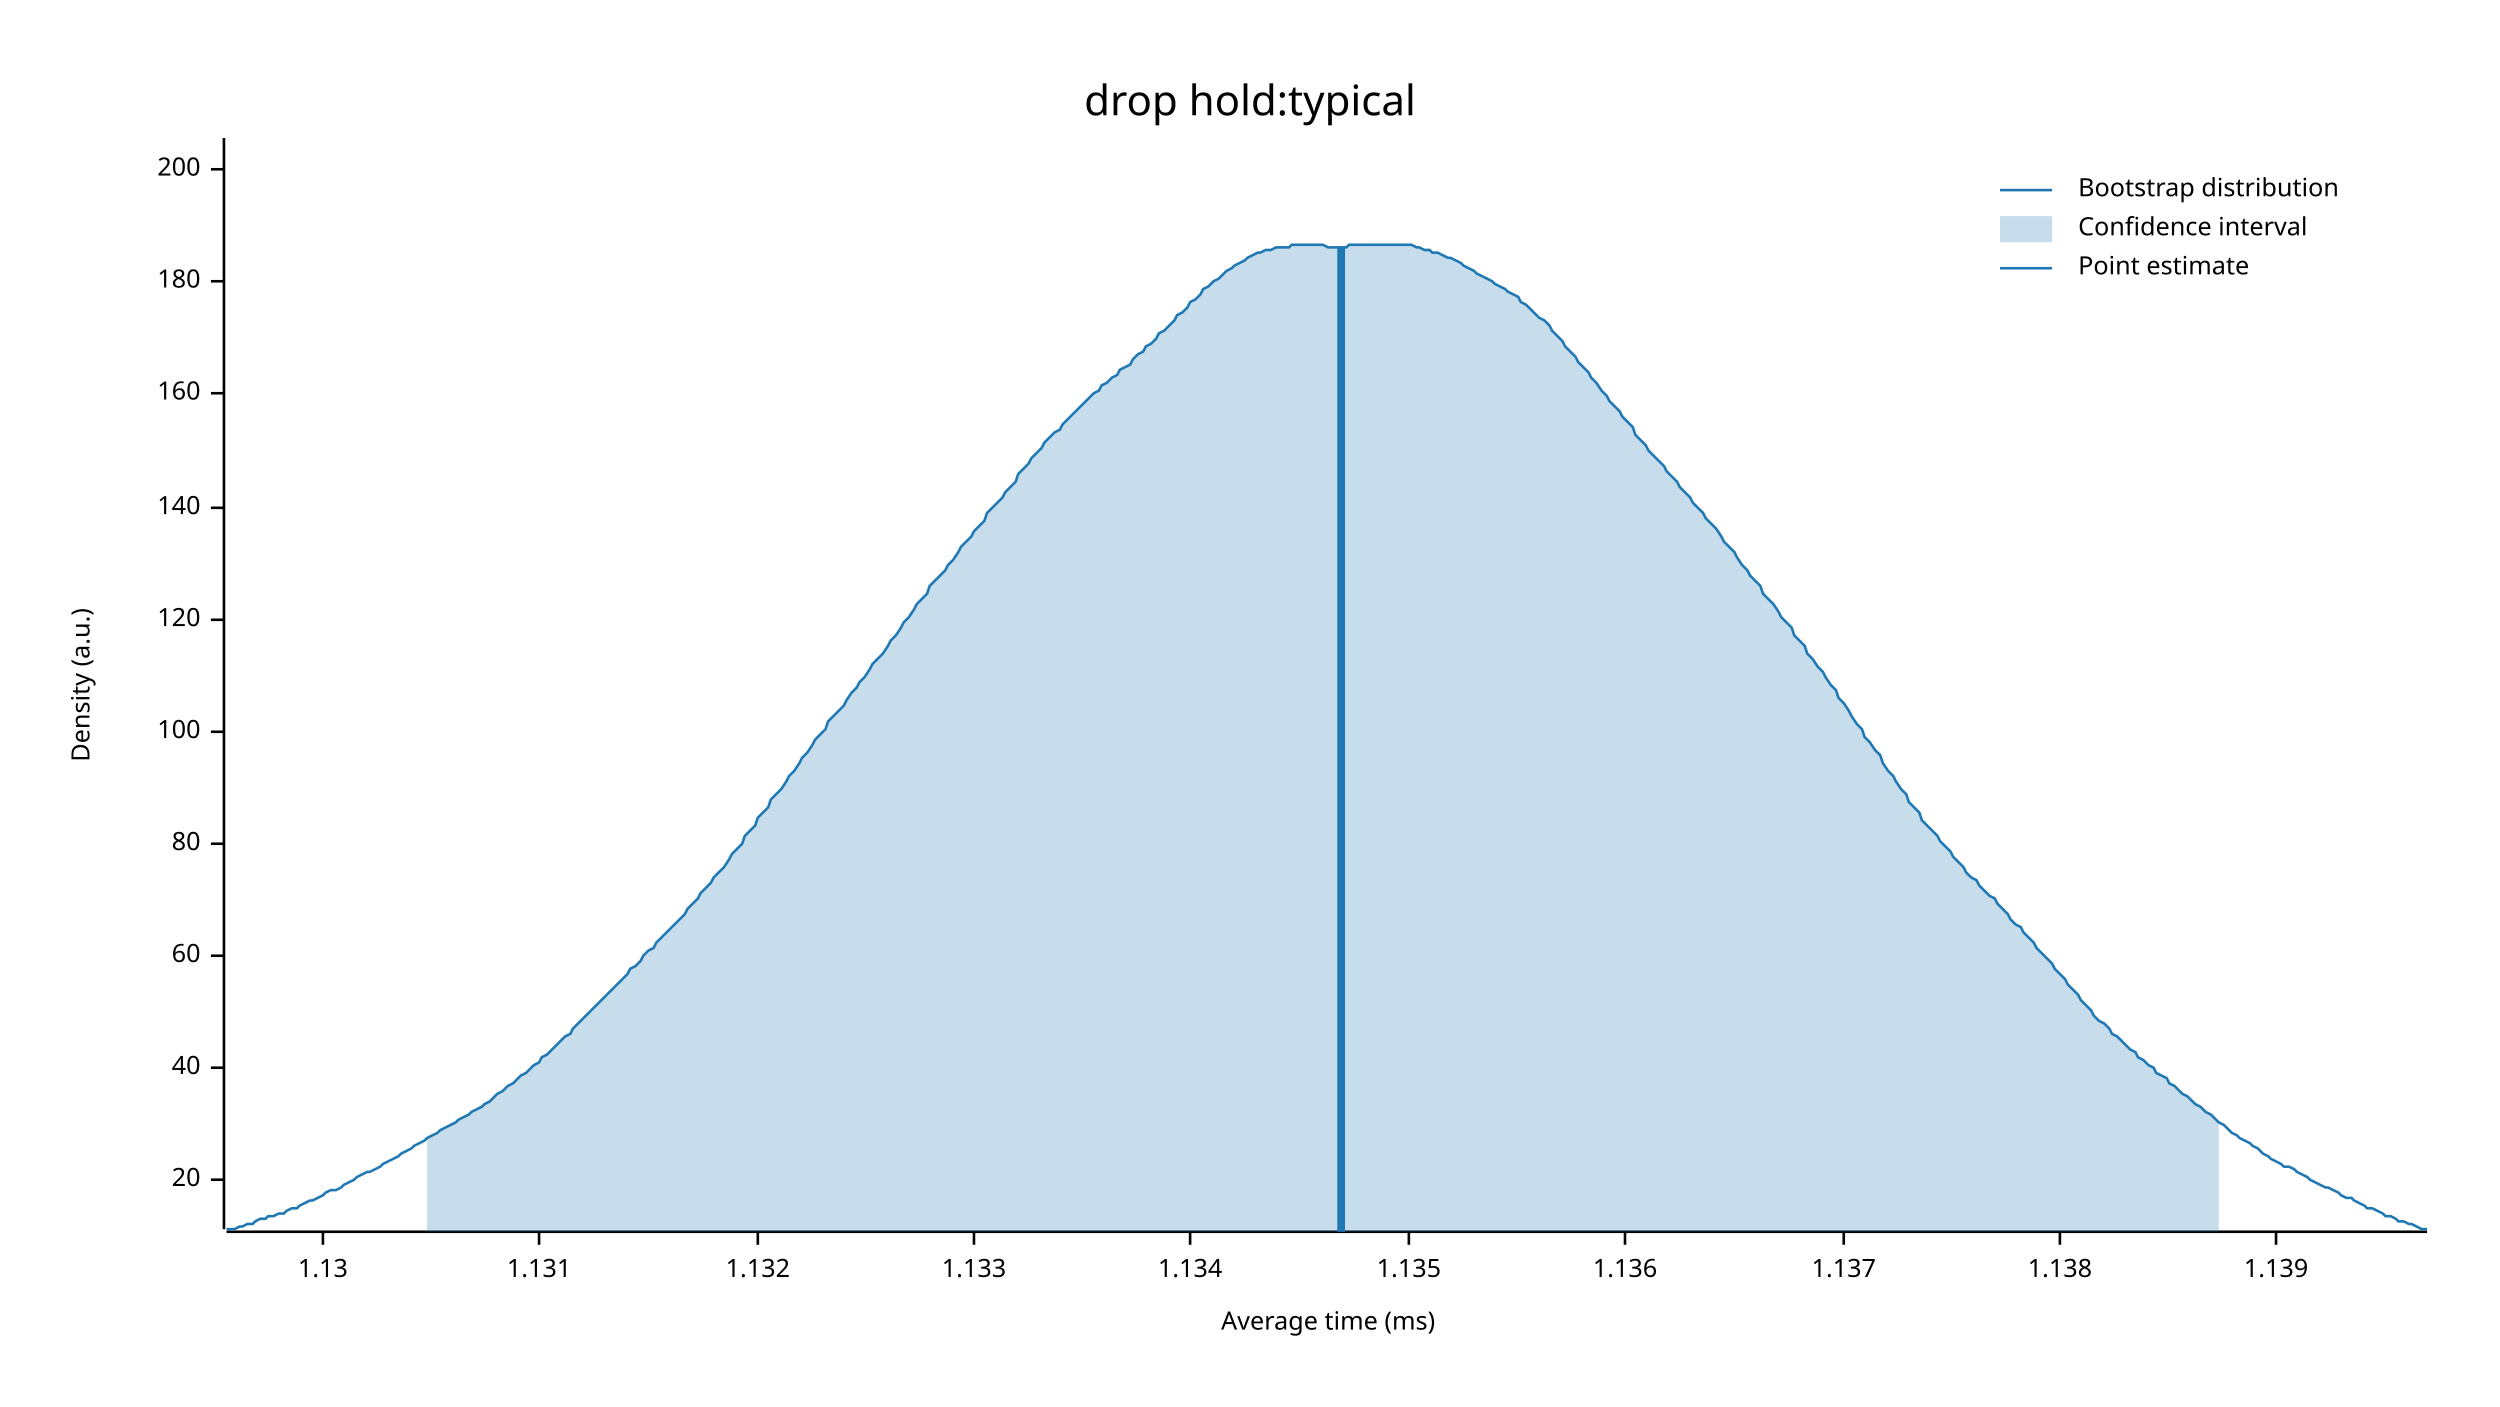
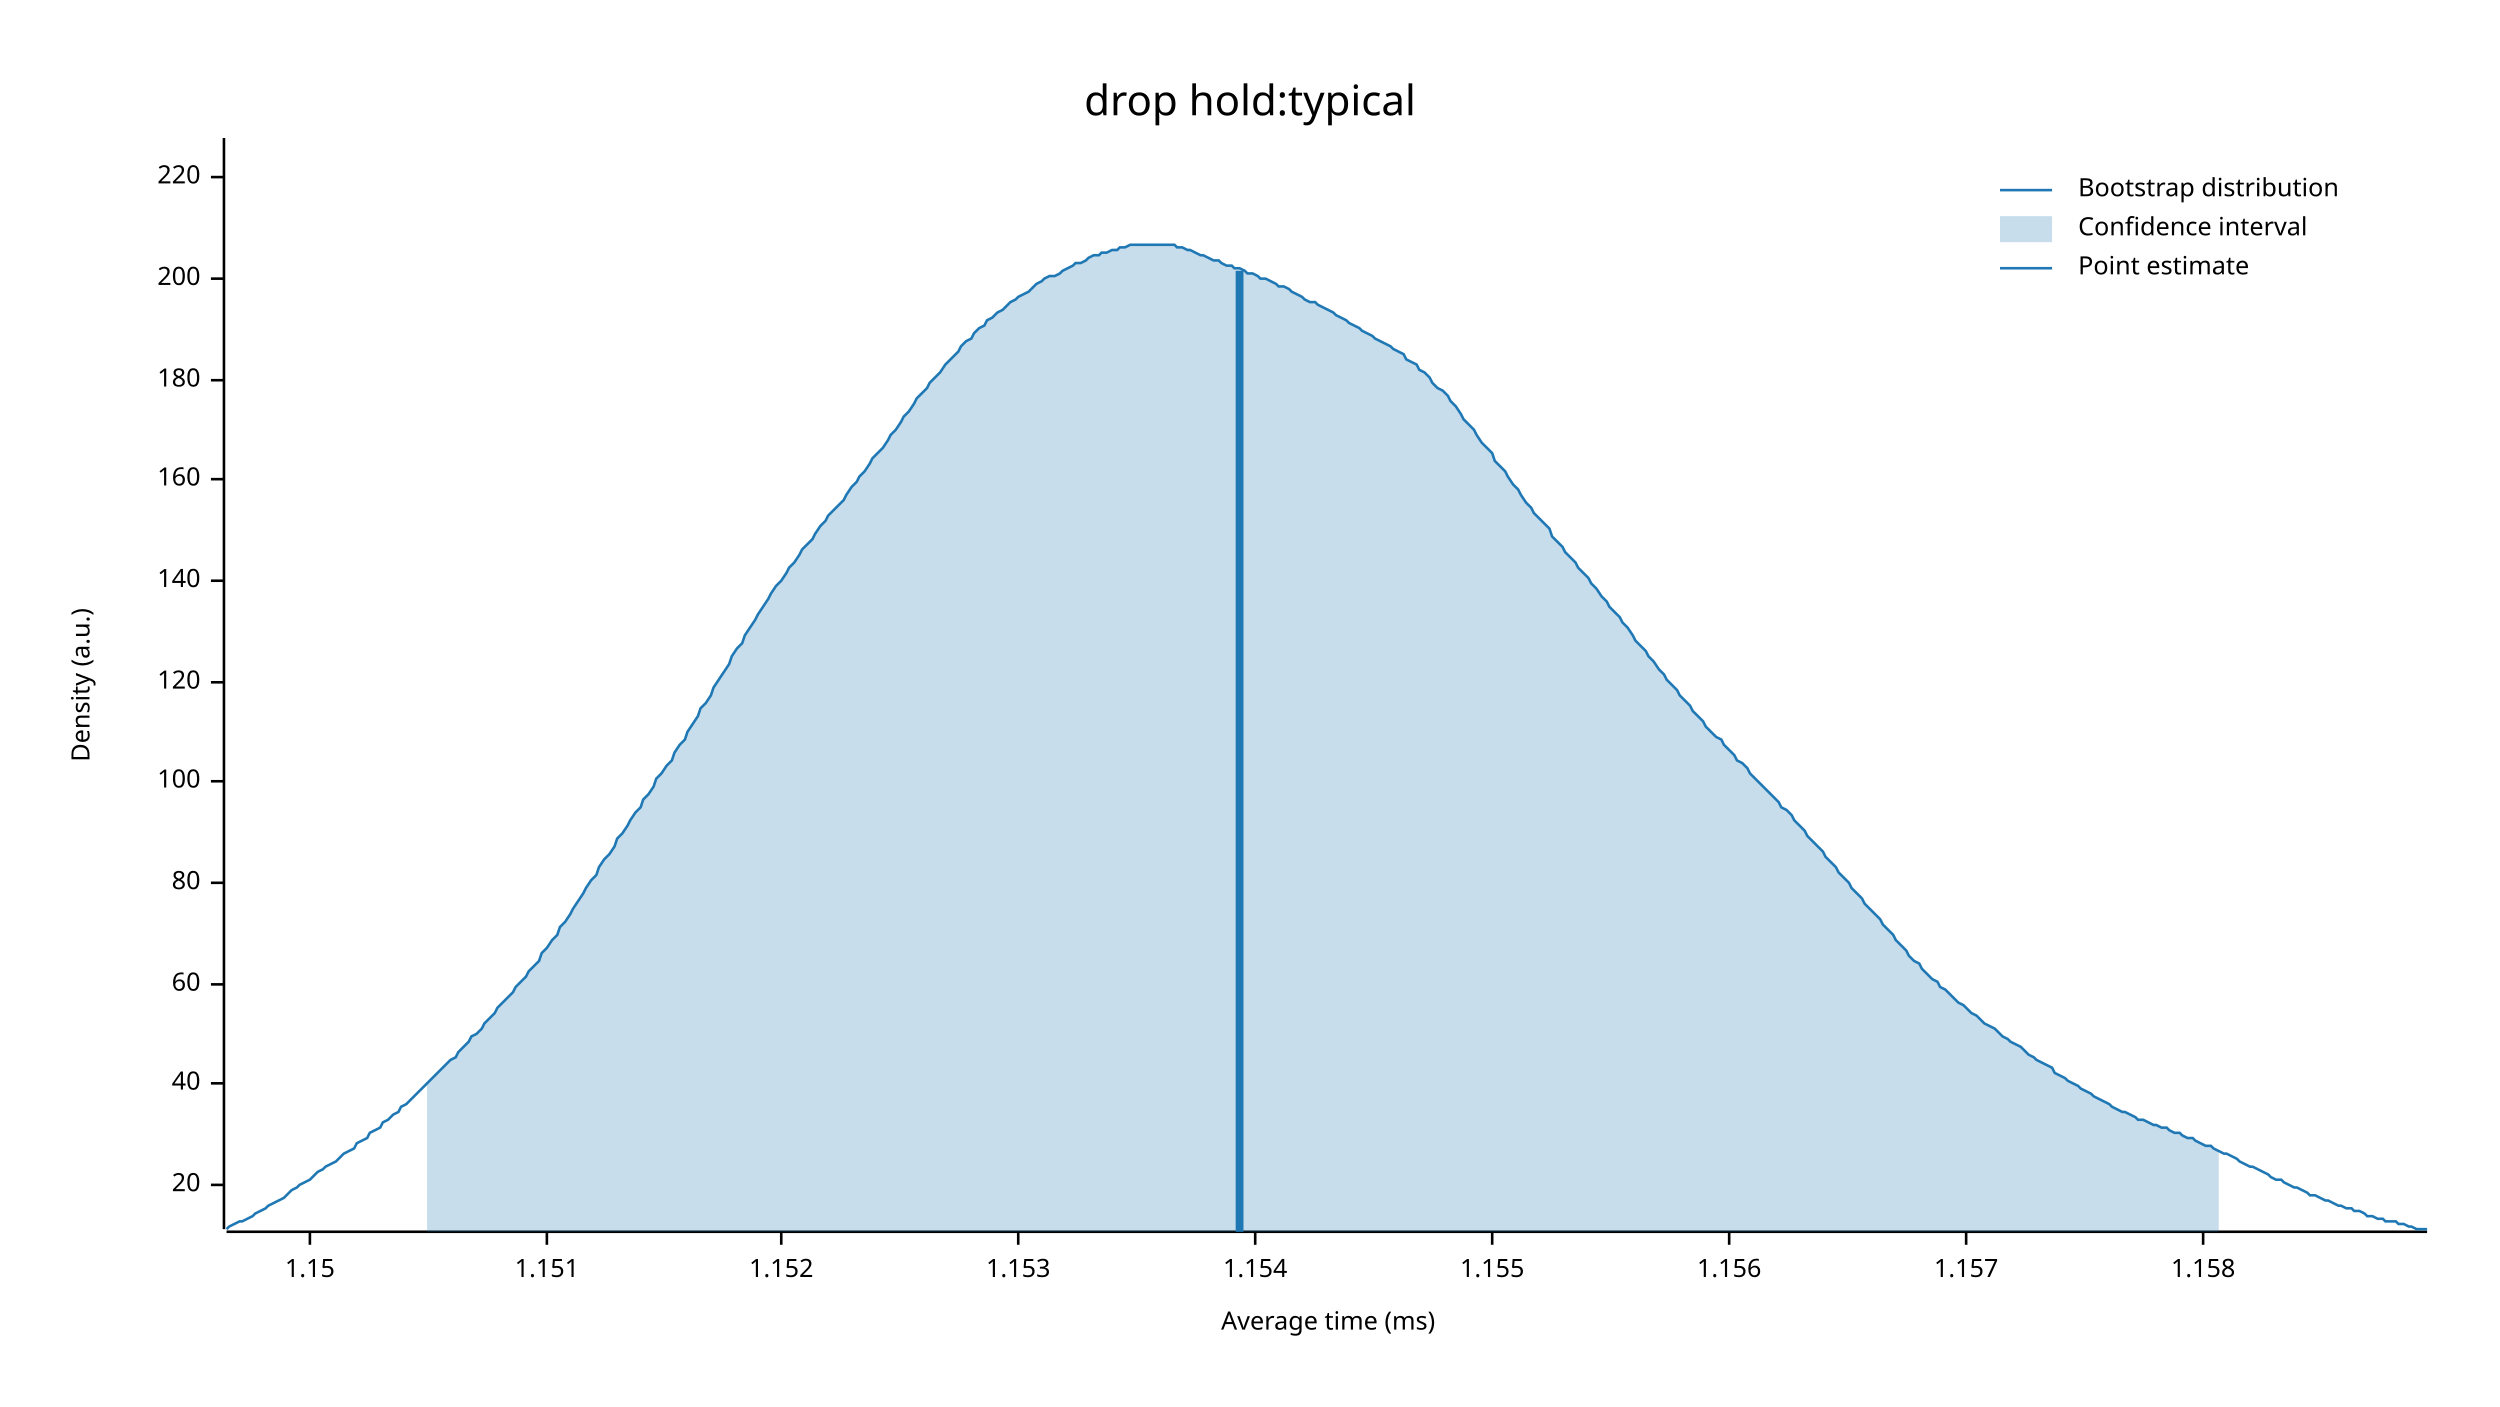
<svg xmlns="http://www.w3.org/2000/svg" width="960" height="540" viewBox="0 0 960 540">
  <text x="480" y="32" dy="0.76em" text-anchor="middle" font-family="sans-serif" font-size="16.129" opacity="1" fill="#000000">
drop hold:typical
</text>
  <text x="27" y="263" dy="0.76em" text-anchor="middle" font-family="sans-serif" font-size="9.677" opacity="1" fill="#000000" transform="rotate(270, 27, 263)">
Density (a.u.)
</text>
  <text x="510" y="513" dy="-0.5ex" text-anchor="middle" font-family="sans-serif" font-size="9.677" opacity="1" fill="#000000">
Average time (ms)
</text>
  <polyline fill="none" opacity="1" stroke="#000000" stroke-width="1" points="86,53 86,472 " />
-   <text x="77" y="453" dy="0.5ex" text-anchor="end" font-family="sans-serif" font-size="9.677" opacity="1" fill="#000000">
+   <text x="77" y="455" dy="0.5ex" text-anchor="end" font-family="sans-serif" font-size="9.677" opacity="1" fill="#000000">
20
</text>
-   <polyline fill="none" opacity="1" stroke="#000000" stroke-width="1" points="81,453 86,453 " />
-   <text x="77" y="410" dy="0.5ex" text-anchor="end" font-family="sans-serif" font-size="9.677" opacity="1" fill="#000000">
+   <polyline fill="none" opacity="1" stroke="#000000" stroke-width="1" points="81,455 86,455 " />
+   <text x="77" y="416" dy="0.5ex" text-anchor="end" font-family="sans-serif" font-size="9.677" opacity="1" fill="#000000">
40
</text>
-   <polyline fill="none" opacity="1" stroke="#000000" stroke-width="1" points="81,410 86,410 " />
-   <text x="77" y="367" dy="0.5ex" text-anchor="end" font-family="sans-serif" font-size="9.677" opacity="1" fill="#000000">
+   <polyline fill="none" opacity="1" stroke="#000000" stroke-width="1" points="81,416 86,416 " />
+   <text x="77" y="378" dy="0.5ex" text-anchor="end" font-family="sans-serif" font-size="9.677" opacity="1" fill="#000000">
60
</text>
-   <polyline fill="none" opacity="1" stroke="#000000" stroke-width="1" points="81,367 86,367 " />
-   <text x="77" y="324" dy="0.5ex" text-anchor="end" font-family="sans-serif" font-size="9.677" opacity="1" fill="#000000">
+   <polyline fill="none" opacity="1" stroke="#000000" stroke-width="1" points="81,378 86,378 " />
+   <text x="77" y="339" dy="0.5ex" text-anchor="end" font-family="sans-serif" font-size="9.677" opacity="1" fill="#000000">
80
</text>
-   <polyline fill="none" opacity="1" stroke="#000000" stroke-width="1" points="81,324 86,324 " />
-   <text x="77" y="281" dy="0.5ex" text-anchor="end" font-family="sans-serif" font-size="9.677" opacity="1" fill="#000000">
+   <polyline fill="none" opacity="1" stroke="#000000" stroke-width="1" points="81,339 86,339 " />
+   <text x="77" y="300" dy="0.5ex" text-anchor="end" font-family="sans-serif" font-size="9.677" opacity="1" fill="#000000">
100
</text>
-   <polyline fill="none" opacity="1" stroke="#000000" stroke-width="1" points="81,281 86,281 " />
-   <text x="77" y="238" dy="0.5ex" text-anchor="end" font-family="sans-serif" font-size="9.677" opacity="1" fill="#000000">
+   <polyline fill="none" opacity="1" stroke="#000000" stroke-width="1" points="81,300 86,300 " />
+   <text x="77" y="262" dy="0.5ex" text-anchor="end" font-family="sans-serif" font-size="9.677" opacity="1" fill="#000000">
120
</text>
-   <polyline fill="none" opacity="1" stroke="#000000" stroke-width="1" points="81,238 86,238 " />
-   <text x="77" y="195" dy="0.5ex" text-anchor="end" font-family="sans-serif" font-size="9.677" opacity="1" fill="#000000">
+   <polyline fill="none" opacity="1" stroke="#000000" stroke-width="1" points="81,262 86,262 " />
+   <text x="77" y="223" dy="0.5ex" text-anchor="end" font-family="sans-serif" font-size="9.677" opacity="1" fill="#000000">
140
</text>
-   <polyline fill="none" opacity="1" stroke="#000000" stroke-width="1" points="81,195 86,195 " />
-   <text x="77" y="151" dy="0.5ex" text-anchor="end" font-family="sans-serif" font-size="9.677" opacity="1" fill="#000000">
+   <polyline fill="none" opacity="1" stroke="#000000" stroke-width="1" points="81,223 86,223 " />
+   <text x="77" y="184" dy="0.5ex" text-anchor="end" font-family="sans-serif" font-size="9.677" opacity="1" fill="#000000">
160
</text>
-   <polyline fill="none" opacity="1" stroke="#000000" stroke-width="1" points="81,151 86,151 " />
-   <text x="77" y="108" dy="0.5ex" text-anchor="end" font-family="sans-serif" font-size="9.677" opacity="1" fill="#000000">
+   <polyline fill="none" opacity="1" stroke="#000000" stroke-width="1" points="81,184 86,184 " />
+   <text x="77" y="146" dy="0.5ex" text-anchor="end" font-family="sans-serif" font-size="9.677" opacity="1" fill="#000000">
180
</text>
-   <polyline fill="none" opacity="1" stroke="#000000" stroke-width="1" points="81,108 86,108 " />
-   <text x="77" y="65" dy="0.5ex" text-anchor="end" font-family="sans-serif" font-size="9.677" opacity="1" fill="#000000">
+   <polyline fill="none" opacity="1" stroke="#000000" stroke-width="1" points="81,146 86,146 " />
+   <text x="77" y="107" dy="0.5ex" text-anchor="end" font-family="sans-serif" font-size="9.677" opacity="1" fill="#000000">
200
</text>
-   <polyline fill="none" opacity="1" stroke="#000000" stroke-width="1" points="81,65 86,65 " />
+   <polyline fill="none" opacity="1" stroke="#000000" stroke-width="1" points="81,107 86,107 " />
+   <text x="77" y="68" dy="0.5ex" text-anchor="end" font-family="sans-serif" font-size="9.677" opacity="1" fill="#000000">
+ 220
+ </text>
+   <polyline fill="none" opacity="1" stroke="#000000" stroke-width="1" points="81,68 86,68 " />
  <polyline fill="none" opacity="1" stroke="#000000" stroke-width="1" points="87,473 932,473 " />
-   <text x="124" y="483" dy="0.76em" text-anchor="middle" font-family="sans-serif" font-size="9.677" opacity="1" fill="#000000">
- 1.13
+   <text x="119" y="483" dy="0.76em" text-anchor="middle" font-family="sans-serif" font-size="9.677" opacity="1" fill="#000000">
+ 1.15
</text>
-   <polyline fill="none" opacity="1" stroke="#000000" stroke-width="1" points="124,473 124,478 " />
-   <text x="207" y="483" dy="0.76em" text-anchor="middle" font-family="sans-serif" font-size="9.677" opacity="1" fill="#000000">
- 1.131
+   <polyline fill="none" opacity="1" stroke="#000000" stroke-width="1" points="119,473 119,478 " />
+   <text x="210" y="483" dy="0.76em" text-anchor="middle" font-family="sans-serif" font-size="9.677" opacity="1" fill="#000000">
+ 1.151
</text>
-   <polyline fill="none" opacity="1" stroke="#000000" stroke-width="1" points="207,473 207,478 " />
-   <text x="291" y="483" dy="0.76em" text-anchor="middle" font-family="sans-serif" font-size="9.677" opacity="1" fill="#000000">
- 1.132
+   <polyline fill="none" opacity="1" stroke="#000000" stroke-width="1" points="210,473 210,478 " />
+   <text x="300" y="483" dy="0.76em" text-anchor="middle" font-family="sans-serif" font-size="9.677" opacity="1" fill="#000000">
+ 1.152
</text>
-   <polyline fill="none" opacity="1" stroke="#000000" stroke-width="1" points="291,473 291,478 " />
-   <text x="374" y="483" dy="0.76em" text-anchor="middle" font-family="sans-serif" font-size="9.677" opacity="1" fill="#000000">
- 1.133
+   <polyline fill="none" opacity="1" stroke="#000000" stroke-width="1" points="300,473 300,478 " />
+   <text x="391" y="483" dy="0.76em" text-anchor="middle" font-family="sans-serif" font-size="9.677" opacity="1" fill="#000000">
+ 1.153
</text>
-   <polyline fill="none" opacity="1" stroke="#000000" stroke-width="1" points="374,473 374,478 " />
-   <text x="457" y="483" dy="0.76em" text-anchor="middle" font-family="sans-serif" font-size="9.677" opacity="1" fill="#000000">
- 1.134
+   <polyline fill="none" opacity="1" stroke="#000000" stroke-width="1" points="391,473 391,478 " />
+   <text x="482" y="483" dy="0.76em" text-anchor="middle" font-family="sans-serif" font-size="9.677" opacity="1" fill="#000000">
+ 1.154
</text>
-   <polyline fill="none" opacity="1" stroke="#000000" stroke-width="1" points="457,473 457,478 " />
-   <text x="541" y="483" dy="0.76em" text-anchor="middle" font-family="sans-serif" font-size="9.677" opacity="1" fill="#000000">
- 1.135
+   <polyline fill="none" opacity="1" stroke="#000000" stroke-width="1" points="482,473 482,478 " />
+   <text x="573" y="483" dy="0.76em" text-anchor="middle" font-family="sans-serif" font-size="9.677" opacity="1" fill="#000000">
+ 1.155
</text>
-   <polyline fill="none" opacity="1" stroke="#000000" stroke-width="1" points="541,473 541,478 " />
-   <text x="624" y="483" dy="0.76em" text-anchor="middle" font-family="sans-serif" font-size="9.677" opacity="1" fill="#000000">
- 1.136
+   <polyline fill="none" opacity="1" stroke="#000000" stroke-width="1" points="573,473 573,478 " />
+   <text x="664" y="483" dy="0.76em" text-anchor="middle" font-family="sans-serif" font-size="9.677" opacity="1" fill="#000000">
+ 1.156
</text>
-   <polyline fill="none" opacity="1" stroke="#000000" stroke-width="1" points="624,473 624,478 " />
-   <text x="708" y="483" dy="0.76em" text-anchor="middle" font-family="sans-serif" font-size="9.677" opacity="1" fill="#000000">
- 1.137
+   <polyline fill="none" opacity="1" stroke="#000000" stroke-width="1" points="664,473 664,478 " />
+   <text x="755" y="483" dy="0.76em" text-anchor="middle" font-family="sans-serif" font-size="9.677" opacity="1" fill="#000000">
+ 1.157
</text>
-   <polyline fill="none" opacity="1" stroke="#000000" stroke-width="1" points="708,473 708,478 " />
-   <text x="791" y="483" dy="0.76em" text-anchor="middle" font-family="sans-serif" font-size="9.677" opacity="1" fill="#000000">
- 1.138
+   <polyline fill="none" opacity="1" stroke="#000000" stroke-width="1" points="755,473 755,478 " />
+   <text x="846" y="483" dy="0.76em" text-anchor="middle" font-family="sans-serif" font-size="9.677" opacity="1" fill="#000000">
+ 1.158
</text>
-   <polyline fill="none" opacity="1" stroke="#000000" stroke-width="1" points="791,473 791,478 " />
-   <text x="874" y="483" dy="0.76em" text-anchor="middle" font-family="sans-serif" font-size="9.677" opacity="1" fill="#000000">
- 1.139
- </text>
-   <polyline fill="none" opacity="1" stroke="#000000" stroke-width="1" points="874,473 874,478 " />
-   <polyline fill="none" opacity="1" stroke="#1F78B4" stroke-width="1" points="87,472 88,472 90,472 92,471 93,471 95,470 97,470 98,469 100,468 102,468 103,467 105,467 107,466 109,466 110,465 112,464 114,464 115,463 117,462 119,461 120,461 122,460 124,459 125,458 127,457 129,457 131,456 132,455 134,454 136,453 137,452 139,451 141,450 142,450 144,449 146,448 147,447 149,446 151,445 153,444 154,443 156,442 158,441 159,440 161,439 163,438 164,437 166,436 168,435 169,434 171,433 173,432 175,431 176,430 178,429 180,428 181,427 183,426 185,425 186,424 188,423 190,421 191,420 193,419 195,417 197,416 198,415 200,413 202,412 203,411 205,409 207,408 208,406 210,405 212,403 214,401 215,400 217,398 219,397 220,395 222,393 224,391 225,390 227,388 229,386 230,385 232,383 234,381 236,379 237,378 239,376 241,374 242,372 244,371 246,369 247,367 249,365 251,364 252,362 254,360 256,358 258,356 259,355 261,353 263,351 264,349 266,347 268,345 269,343 271,341 273,339 274,337 276,335 278,333 280,330 281,328 283,326 285,324 286,321 288,319 290,317 291,314 293,312 295,310 296,307 298,305 300,303 302,300 303,298 305,296 307,293 308,291 310,289 312,286 313,284 315,282 317,280 318,277 320,275 322,273 324,271 325,269 327,266 329,264 330,262 332,260 334,257 335,255 337,253 339,251 341,248 342,246 344,244 346,241 347,239 349,237 351,234 352,232 354,230 356,228 357,225 359,223 361,221 363,219 364,217 366,215 368,212 369,210 371,208 373,206 374,204 376,202 378,200 379,197 381,195 383,193 385,191 386,189 388,187 390,185 391,182 393,180 395,178 396,176 398,174 400,172 401,170 403,168 405,166 407,165 408,163 410,161 412,159 413,158 415,156 417,154 418,153 420,151 422,150 423,148 425,147 427,145 429,144 430,142 432,141 434,140 435,138 437,136 439,135 440,133 442,132 444,130 445,128 447,127 449,125 451,123 452,121 454,120 456,118 457,116 459,115 461,113 462,111 464,110 466,108 468,107 469,106 471,104 473,103 474,102 476,101 478,100 479,99 481,98 483,97 484,97 486,96 488,96 490,95 491,95 493,95 495,95 496,94 498,94 500,94 501,94 503,94 505,94 506,94 508,94 510,95 512,95 513,95 515,95 517,95 518,94 520,94 522,94 523,94 525,94 527,94 528,94 530,94 532,94 534,94 535,94 537,94 539,94 540,94 542,94 544,95 545,95 547,96 549,96 550,97 552,97 554,98 556,99 557,99 559,100 561,101 562,102 564,103 566,104 567,105 569,106 571,107 573,108 574,109 576,110 578,111 579,112 581,113 583,114 584,116 586,117 588,119 589,120 591,122 593,123 595,125 596,127 598,129 600,131 601,133 603,135 605,137 606,139 608,141 610,143 611,145 613,147 615,150 617,152 618,154 620,156 622,158 623,160 625,162 627,164 628,167 630,169 632,171 633,173 635,175 637,177 639,179 640,181 642,183 644,185 645,187 647,189 649,191 650,193 652,195 654,197 655,199 657,201 659,203 661,206 662,208 664,210 666,212 667,214 669,217 671,219 672,221 674,223 676,225 677,228 679,230 681,232 683,235 684,237 686,239 688,241 689,244 691,246 693,248 694,251 696,253 698,256 700,258 701,260 703,263 705,265 706,268 708,270 710,273 711,275 713,278 715,280 716,283 718,285 720,288 722,290 723,293 725,296 727,298 728,300 730,303 732,305 733,308 735,310 737,312 738,315 740,317 742,319 744,321 745,323 747,325 749,327 750,329 752,331 754,333 755,335 757,337 759,338 760,340 762,342 764,344 766,345 767,347 769,349 771,351 772,353 774,355 776,356 777,358 779,360 781,362 782,364 784,366 786,368 788,370 789,372 791,374 793,376 794,378 796,380 798,382 799,384 801,386 803,388 804,390 806,392 808,393 810,395 811,397 813,398 815,400 816,401 818,403 820,404 821,406 823,407 825,409 827,410 828,412 830,413 832,414 833,416 835,417 837,419 838,420 840,421 842,423 843,424 845,425 847,427 849,428 850,429 852,431 854,432 855,433 857,435 859,436 860,437 862,438 864,439 865,440 867,441 869,443 871,444 872,445 874,446 876,447 877,448 879,448 881,449 882,450 884,451 886,452 887,453 889,454 891,455 893,456 894,456 896,457 898,458 899,459 901,460 903,460 904,461 906,462 908,463 909,464 911,464 913,465 915,466 916,467 918,467 920,468 921,469 923,469 925,470 926,470 928,471 930,472 932,472 " />
-   <polygon opacity="0.25" fill="#1F78B4" points="164,437 166,436 168,435 169,434 171,433 173,432 175,431 176,430 178,429 180,428 181,427 183,426 185,425 186,424 188,423 190,421 191,420 193,419 195,417 197,416 198,415 200,413 202,412 203,411 205,409 207,408 208,406 210,405 212,403 214,401 215,400 217,398 219,397 220,395 222,393 224,391 225,390 227,388 229,386 230,385 232,383 234,381 236,379 237,378 239,376 241,374 242,372 244,371 246,369 247,367 249,365 251,364 252,362 254,360 256,358 258,356 259,355 261,353 263,351 264,349 266,347 268,345 269,343 271,341 273,339 274,337 276,335 278,333 280,330 281,328 283,326 285,324 286,321 288,319 290,317 291,314 293,312 295,310 296,307 298,305 300,303 302,300 303,298 305,296 307,293 308,291 310,289 312,286 313,284 315,282 317,280 318,277 320,275 322,273 324,271 325,269 327,266 329,264 330,262 332,260 334,257 335,255 337,253 339,251 341,248 342,246 344,244 346,241 347,239 349,237 351,234 352,232 354,230 356,228 357,225 359,223 361,221 363,219 364,217 366,215 368,212 369,210 371,208 373,206 374,204 376,202 378,200 379,197 381,195 383,193 385,191 386,189 388,187 390,185 391,182 393,180 395,178 396,176 398,174 400,172 401,170 403,168 405,166 407,165 408,163 410,161 412,159 413,158 415,156 417,154 418,153 420,151 422,150 423,148 425,147 427,145 429,144 430,142 432,141 434,140 435,138 437,136 439,135 440,133 442,132 444,130 445,128 447,127 449,125 451,123 452,121 454,120 456,118 457,116 459,115 461,113 462,111 464,110 466,108 468,107 469,106 471,104 473,103 474,102 476,101 478,100 479,99 481,98 483,97 484,97 486,96 488,96 490,95 491,95 493,95 495,95 496,94 498,94 500,94 501,94 503,94 505,94 506,94 508,94 510,95 512,95 513,95 515,95 517,95 518,94 520,94 522,94 523,94 525,94 527,94 528,94 530,94 532,94 534,94 535,94 537,94 539,94 540,94 542,94 544,95 545,95 547,96 549,96 550,97 552,97 554,98 556,99 557,99 559,100 561,101 562,102 564,103 566,104 567,105 569,106 571,107 573,108 574,109 576,110 578,111 579,112 581,113 583,114 584,116 586,117 588,119 589,120 591,122 593,123 595,125 596,127 598,129 600,131 601,133 603,135 605,137 606,139 608,141 610,143 611,145 613,147 615,150 617,152 618,154 620,156 622,158 623,160 625,162 627,164 628,167 630,169 632,171 633,173 635,175 637,177 639,179 640,181 642,183 644,185 645,187 647,189 649,191 650,193 652,195 654,197 655,199 657,201 659,203 661,206 662,208 664,210 666,212 667,214 669,217 671,219 672,221 674,223 676,225 677,228 679,230 681,232 683,235 684,237 686,239 688,241 689,244 691,246 693,248 694,251 696,253 698,256 700,258 701,260 703,263 705,265 706,268 708,270 710,273 711,275 713,278 715,280 716,283 718,285 720,288 722,290 723,293 725,296 727,298 728,300 730,303 732,305 733,308 735,310 737,312 738,315 740,317 742,319 744,321 745,323 747,325 749,327 750,329 752,331 754,333 755,335 757,337 759,338 760,340 762,342 764,344 766,345 767,347 769,349 771,351 772,353 774,355 776,356 777,358 779,360 781,362 782,364 784,366 786,368 788,370 789,372 791,374 793,376 794,378 796,380 798,382 799,384 801,386 803,388 804,390 806,392 808,393 810,395 811,397 813,398 815,400 816,401 818,403 820,404 821,406 823,407 825,409 827,410 828,412 830,413 832,414 833,416 835,417 837,419 838,420 840,421 842,423 843,424 845,425 847,427 849,428 850,429 852,431 852,473 164,473 " />
-   <polyline fill="none" opacity="1" stroke="#1F78B4" stroke-width="3" points="515,473 515,95 " />
+   <polyline fill="none" opacity="1" stroke="#000000" stroke-width="1" points="846,473 846,478 " />
+   <polyline fill="none" opacity="1" stroke="#1F78B4" stroke-width="1" points="87,472 88,471 90,470 92,469 93,469 95,468 97,467 98,466 100,465 102,464 103,463 105,462 107,461 109,460 110,459 112,457 114,456 115,455 117,454 119,453 120,452 122,450 124,449 125,448 127,447 129,446 131,444 132,443 134,442 136,441 137,439 139,438 141,437 142,435 144,434 146,433 147,431 149,430 151,428 153,427 154,425 156,424 158,422 159,421 161,419 163,417 164,416 166,414 168,412 169,411 171,409 173,407 175,406 176,404 178,402 180,400 181,398 183,397 185,395 186,393 188,391 190,389 191,387 193,385 195,383 197,381 198,379 200,377 202,375 203,373 205,371 207,369 208,366 210,364 212,361 214,359 215,356 217,354 219,351 220,349 222,346 224,343 225,341 227,338 229,336 230,333 232,330 234,328 236,325 237,322 239,320 241,317 242,315 244,312 246,310 247,307 249,305 251,302 252,299 254,297 256,294 258,292 259,289 261,286 263,284 264,281 266,278 268,275 269,272 271,270 273,267 274,264 276,261 278,258 280,255 281,252 283,249 285,247 286,244 288,241 290,238 291,236 293,233 295,230 296,228 298,225 300,223 302,220 303,218 305,216 307,213 308,211 310,209 312,207 313,205 315,202 317,200 318,198 320,196 322,194 324,192 325,190 327,187 329,185 330,183 332,181 334,178 335,176 337,174 339,172 341,169 342,167 344,165 346,162 347,160 349,158 351,155 352,153 354,151 356,149 357,147 359,145 361,143 363,140 364,139 366,137 368,135 369,133 371,131 373,130 374,128 376,126 378,125 379,123 381,122 383,120 385,119 386,118 388,116 390,115 391,114 393,113 395,112 396,111 398,109 400,108 401,107 403,106 405,106 407,105 408,104 410,103 412,102 413,101 415,101 417,100 418,99 420,98 422,98 423,97 425,97 427,96 429,96 430,95 432,95 434,94 435,94 437,94 439,94 440,94 442,94 444,94 445,94 447,94 449,94 451,94 452,95 454,95 456,96 457,96 459,97 461,98 462,98 464,99 466,100 468,100 469,101 471,102 473,102 474,103 476,103 478,104 479,105 481,105 483,106 484,107 486,107 488,108 490,109 491,110 493,110 495,111 496,112 498,113 500,114 501,115 503,116 505,116 506,117 508,118 510,119 512,120 513,121 515,122 517,123 518,124 520,125 522,126 523,127 525,128 527,129 528,130 530,131 532,132 534,133 535,134 537,135 539,136 540,138 542,139 544,140 545,142 547,143 549,145 550,147 552,149 554,150 556,152 557,154 559,156 561,159 562,161 564,163 566,165 567,167 569,170 571,172 573,174 574,177 576,179 578,181 579,183 581,186 583,188 584,190 586,193 588,195 589,197 591,199 593,201 595,203 596,206 598,208 600,210 601,212 603,214 605,216 606,218 608,220 610,222 611,224 613,226 615,229 617,231 618,233 620,235 622,237 623,239 625,241 627,244 628,246 630,248 632,250 633,252 635,254 637,257 639,259 640,261 642,263 644,265 645,267 647,269 649,271 650,273 652,275 654,277 655,279 657,281 659,283 661,284 662,286 664,288 666,290 667,292 669,293 671,295 672,297 674,299 676,301 677,302 679,304 681,306 683,308 684,310 686,311 688,313 689,315 691,317 693,319 694,321 696,323 698,325 700,327 701,329 703,331 705,333 706,335 708,337 710,339 711,341 713,343 715,345 716,347 718,349 720,351 722,353 723,355 725,357 727,359 728,361 730,363 732,365 733,367 735,369 737,370 738,372 740,374 742,376 744,377 745,379 747,380 749,382 750,383 752,385 754,386 755,387 757,389 759,390 760,391 762,393 764,394 766,395 767,396 769,398 771,399 772,400 774,401 776,402 777,403 779,405 781,406 782,407 784,408 786,409 788,410 789,412 791,413 793,414 794,415 796,416 798,417 799,418 801,419 803,420 804,421 806,422 808,423 810,424 811,425 813,426 815,427 816,427 818,428 820,429 821,430 823,430 825,431 827,432 828,432 830,433 832,433 833,434 835,435 837,435 838,436 840,437 842,437 843,438 845,439 847,440 849,440 850,441 852,442 854,443 855,443 857,444 859,445 860,446 862,447 864,448 865,448 867,449 869,450 871,451 872,452 874,453 876,453 877,454 879,455 881,456 882,456 884,457 886,458 887,459 889,459 891,460 893,461 894,461 896,462 898,463 899,463 901,464 903,464 904,465 906,465 908,466 909,467 911,467 913,468 915,468 916,469 918,469 920,469 921,470 923,470 925,471 926,471 928,472 930,472 932,472 " />
+   <polygon opacity="0.25" fill="#1F78B4" points="164,416 166,414 168,412 169,411 171,409 173,407 175,406 176,404 178,402 180,400 181,398 183,397 185,395 186,393 188,391 190,389 191,387 193,385 195,383 197,381 198,379 200,377 202,375 203,373 205,371 207,369 208,366 210,364 212,361 214,359 215,356 217,354 219,351 220,349 222,346 224,343 225,341 227,338 229,336 230,333 232,330 234,328 236,325 237,322 239,320 241,317 242,315 244,312 246,310 247,307 249,305 251,302 252,299 254,297 256,294 258,292 259,289 261,286 263,284 264,281 266,278 268,275 269,272 271,270 273,267 274,264 276,261 278,258 280,255 281,252 283,249 285,247 286,244 288,241 290,238 291,236 293,233 295,230 296,228 298,225 300,223 302,220 303,218 305,216 307,213 308,211 310,209 312,207 313,205 315,202 317,200 318,198 320,196 322,194 324,192 325,190 327,187 329,185 330,183 332,181 334,178 335,176 337,174 339,172 341,169 342,167 344,165 346,162 347,160 349,158 351,155 352,153 354,151 356,149 357,147 359,145 361,143 363,140 364,139 366,137 368,135 369,133 371,131 373,130 374,128 376,126 378,125 379,123 381,122 383,120 385,119 386,118 388,116 390,115 391,114 393,113 395,112 396,111 398,109 400,108 401,107 403,106 405,106 407,105 408,104 410,103 412,102 413,101 415,101 417,100 418,99 420,98 422,98 423,97 425,97 427,96 429,96 430,95 432,95 434,94 435,94 437,94 439,94 440,94 442,94 444,94 445,94 447,94 449,94 451,94 452,95 454,95 456,96 457,96 459,97 461,98 462,98 464,99 466,100 468,100 469,101 471,102 473,102 474,103 476,103 478,104 479,105 481,105 483,106 484,107 486,107 488,108 490,109 491,110 493,110 495,111 496,112 498,113 500,114 501,115 503,116 505,116 506,117 508,118 510,119 512,120 513,121 515,122 517,123 518,124 520,125 522,126 523,127 525,128 527,129 528,130 530,131 532,132 534,133 535,134 537,135 539,136 540,138 542,139 544,140 545,142 547,143 549,145 550,147 552,149 554,150 556,152 557,154 559,156 561,159 562,161 564,163 566,165 567,167 569,170 571,172 573,174 574,177 576,179 578,181 579,183 581,186 583,188 584,190 586,193 588,195 589,197 591,199 593,201 595,203 596,206 598,208 600,210 601,212 603,214 605,216 606,218 608,220 610,222 611,224 613,226 615,229 617,231 618,233 620,235 622,237 623,239 625,241 627,244 628,246 630,248 632,250 633,252 635,254 637,257 639,259 640,261 642,263 644,265 645,267 647,269 649,271 650,273 652,275 654,277 655,279 657,281 659,283 661,284 662,286 664,288 666,290 667,292 669,293 671,295 672,297 674,299 676,301 677,302 679,304 681,306 683,308 684,310 686,311 688,313 689,315 691,317 693,319 694,321 696,323 698,325 700,327 701,329 703,331 705,333 706,335 708,337 710,339 711,341 713,343 715,345 716,347 718,349 720,351 722,353 723,355 725,357 727,359 728,361 730,363 732,365 733,367 735,369 737,370 738,372 740,374 742,376 744,377 745,379 747,380 749,382 750,383 752,385 754,386 755,387 757,389 759,390 760,391 762,393 764,394 766,395 767,396 769,398 771,399 772,400 774,401 776,402 777,403 779,405 781,406 782,407 784,408 786,409 788,410 789,412 791,413 793,414 794,415 796,416 798,417 799,418 801,419 803,420 804,421 806,422 808,423 810,424 811,425 813,426 815,427 816,427 818,428 820,429 821,430 823,430 825,431 827,432 828,432 830,433 832,433 833,434 835,435 837,435 838,436 840,437 842,437 843,438 845,439 847,440 849,440 850,441 852,442 852,473 164,473 " />
+   <polyline fill="none" opacity="1" stroke="#1F78B4" stroke-width="3" points="476,473 476,104 " />
  <text x="798" y="68" dy="0.76em" text-anchor="start" font-family="sans-serif" font-size="9.677" opacity="1" fill="#000000">
Bootstrap distribution
</text>
  <text x="798" y="83" dy="0.76em" text-anchor="start" font-family="sans-serif" font-size="9.677" opacity="1" fill="#000000">
Confidence interval
</text>
  <text x="798" y="98" dy="0.76em" text-anchor="start" font-family="sans-serif" font-size="9.677" opacity="1" fill="#000000">
Point estimate
</text>
  <polyline fill="none" opacity="1" stroke="#1F78B4" stroke-width="1" points="768,73 788,73 " />
  <rect x="768" y="83" width="20" height="10" opacity="0.25" fill="#1F78B4" stroke="none" />
  <polyline fill="none" opacity="1" stroke="#1F78B4" stroke-width="1" points="768,103 788,103 " />
</svg>
